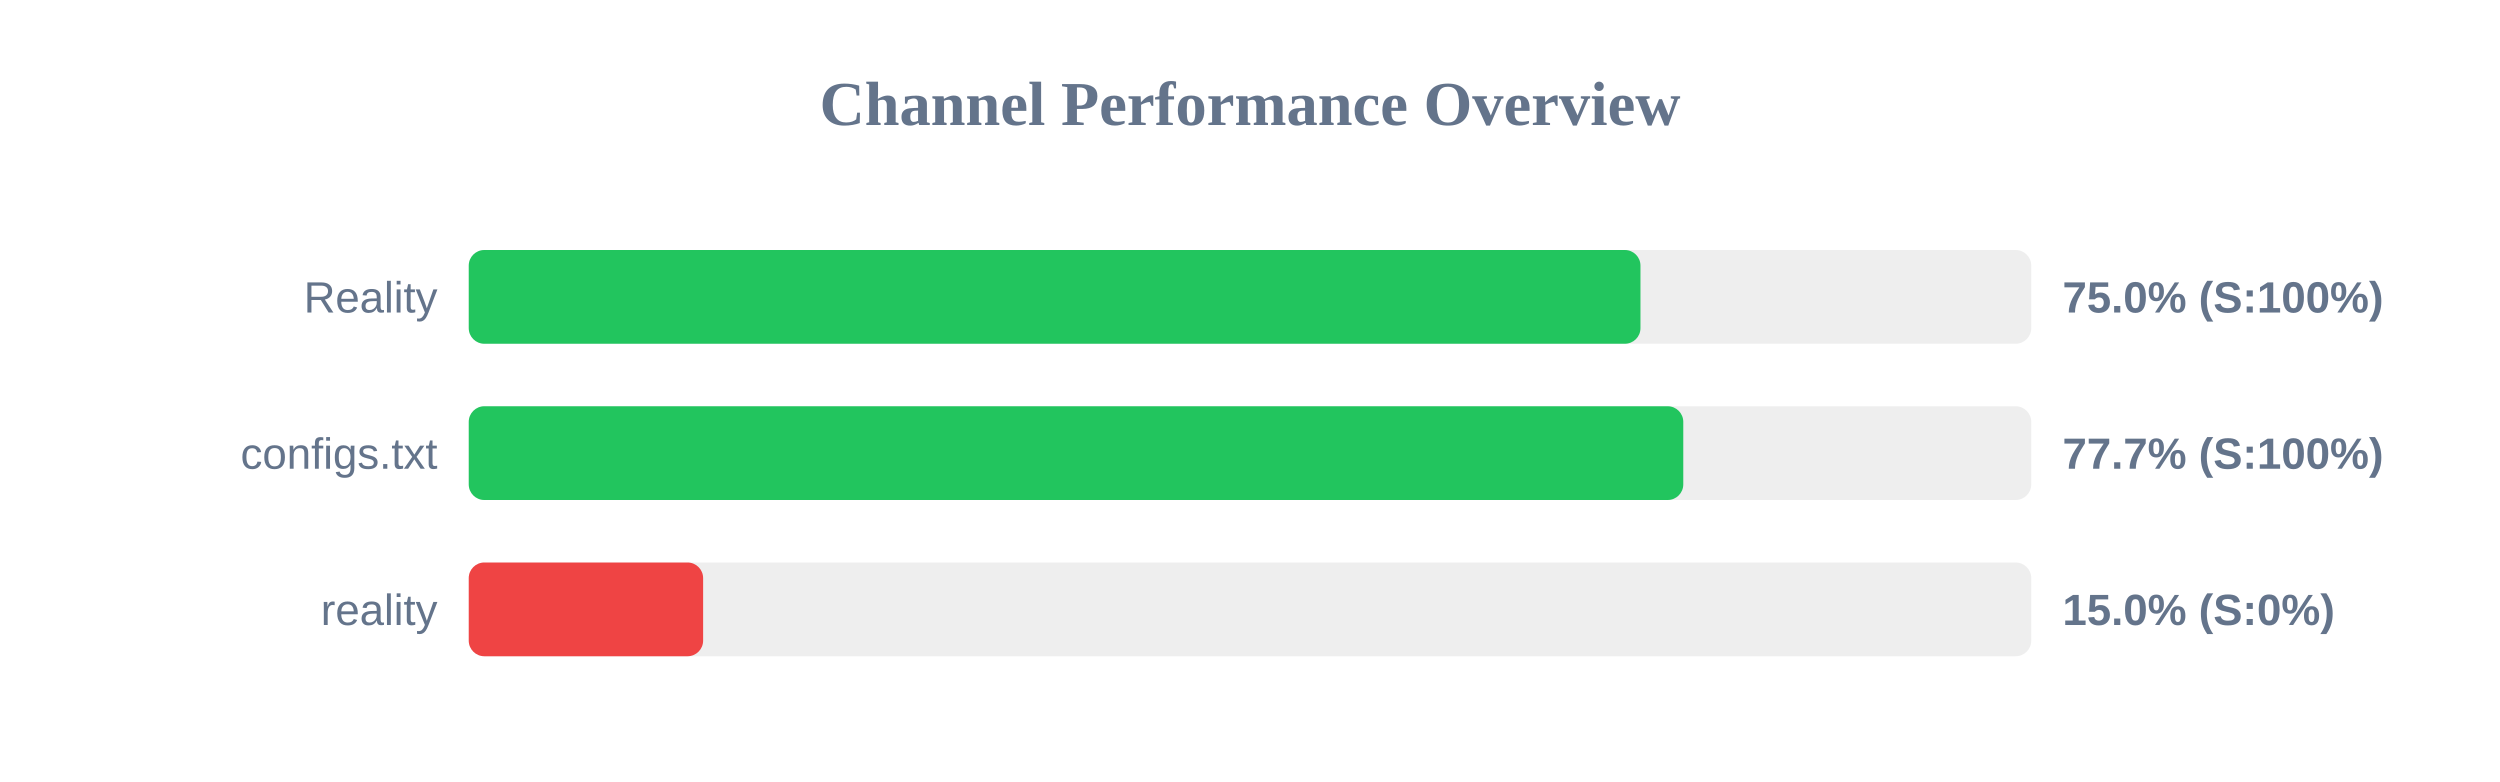
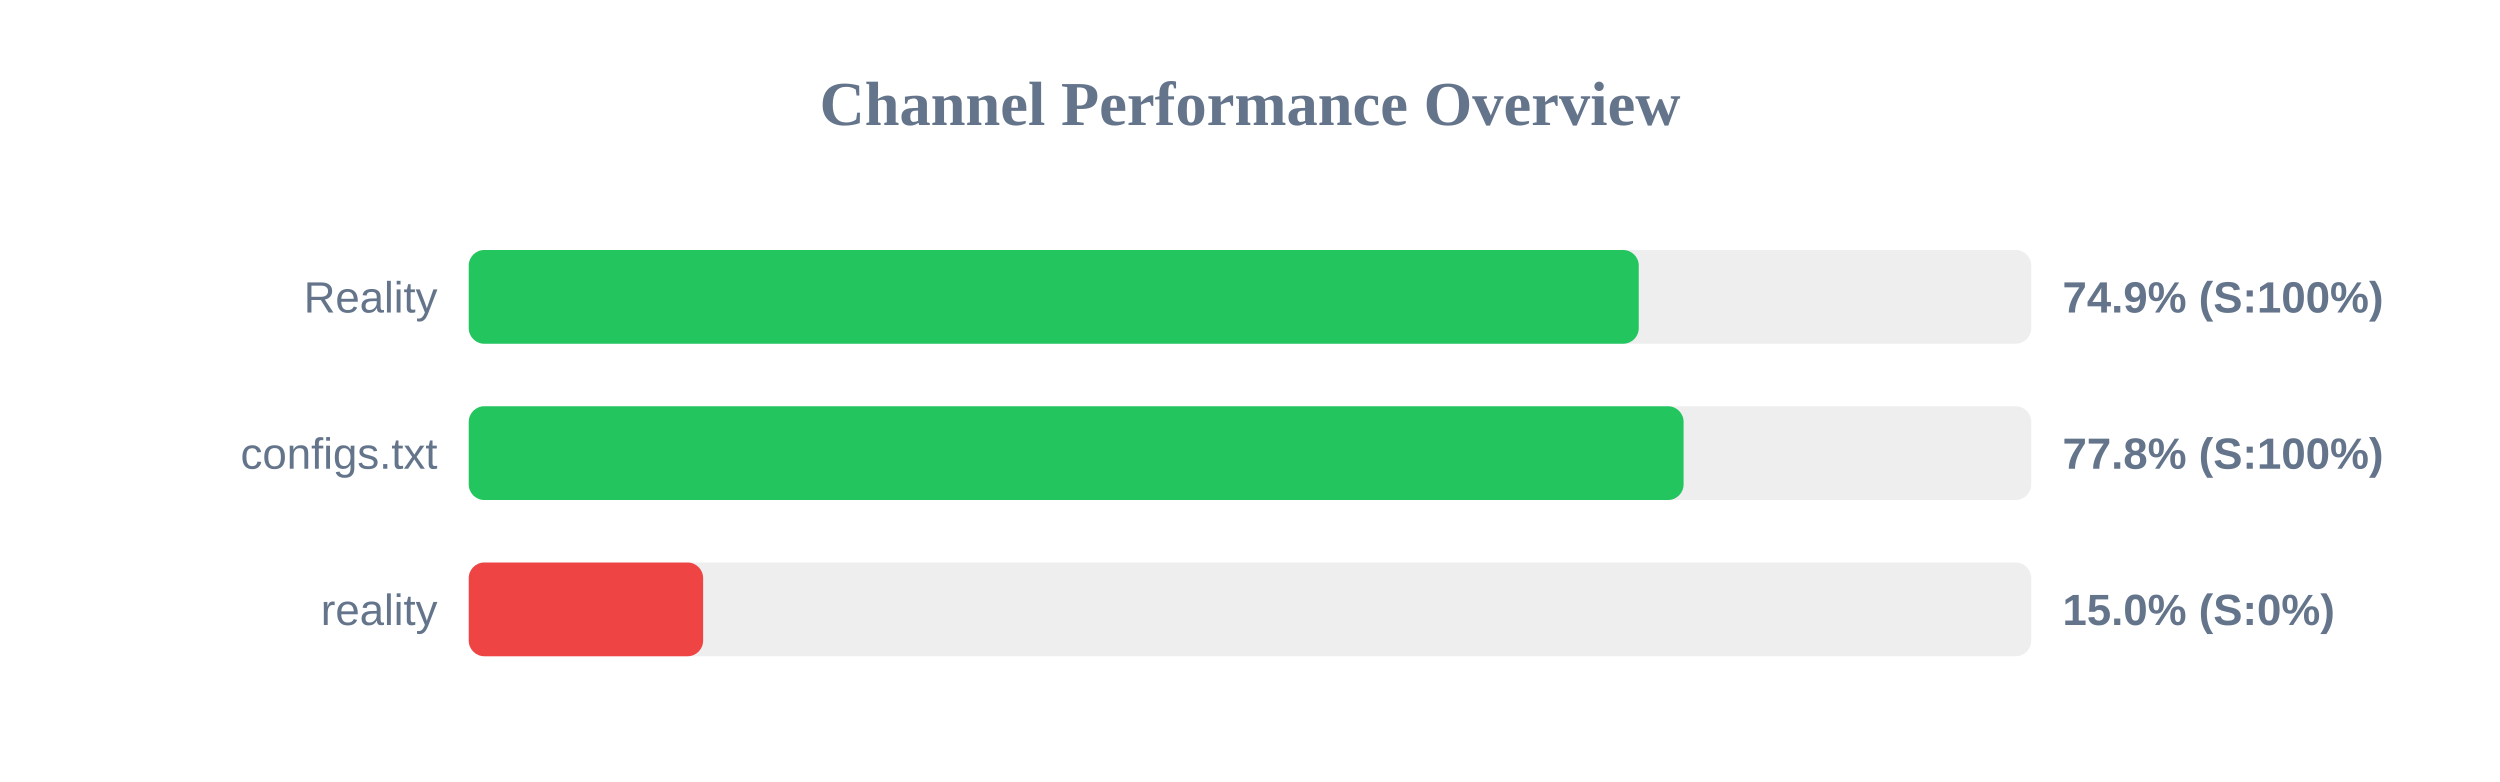
<svg xmlns="http://www.w3.org/2000/svg" width="800" height="250" version="1.1">
  <style>
        .row { font: 14px Arial; fill: #64748b; }
        .score { font: bold 14px Arial; fill: #64748b; }
    </style>
  <text x="400" y="40" text-anchor="middle" font-size="20px" font-weight="bold" fill="#64748b">Channel Performance Overview</text>
  <rect x="150" y="80" width="500" height="30" fill="#eee" rx="5" />
-   <rect x="150" y="80" width="374.95" height="30" fill="#22c55e" rx="5" />
+   <rect x="150" y="80" width="374.4" height="30" fill="#22c55e" rx="5" />
  <text x="140" y="100" text-anchor="end" class="row">Reality</text>
-   <text x="660" y="100" text-anchor="start" class="score">75.0% (S:100%)</text>
+   <text x="660" y="100" text-anchor="start" class="score">74.9% (S:100%)</text>
  <rect x="150" y="130" width="500" height="30" fill="#eee" rx="5" />
-   <rect x="150" y="130" width="388.65" height="30" fill="#22c55e" rx="5" />
+   <rect x="150" y="130" width="388.75" height="30" fill="#22c55e" rx="5" />
  <text x="140" y="150" text-anchor="end" class="row">configs.txt</text>
-   <text x="660" y="150" text-anchor="start" class="score">77.7% (S:100%)</text>
+   <text x="660" y="150" text-anchor="start" class="score">77.8% (S:100%)</text>
  <rect x="150" y="180" width="500" height="30" fill="#eee" rx="5" />
  <rect x="150" y="180" width="75.0" height="30" fill="#ef4444" rx="5" />
  <text x="140" y="200" text-anchor="end" class="row">reality</text>
  <text x="660" y="200" text-anchor="start" class="score">15.0% (S:0%)</text>
</svg>
